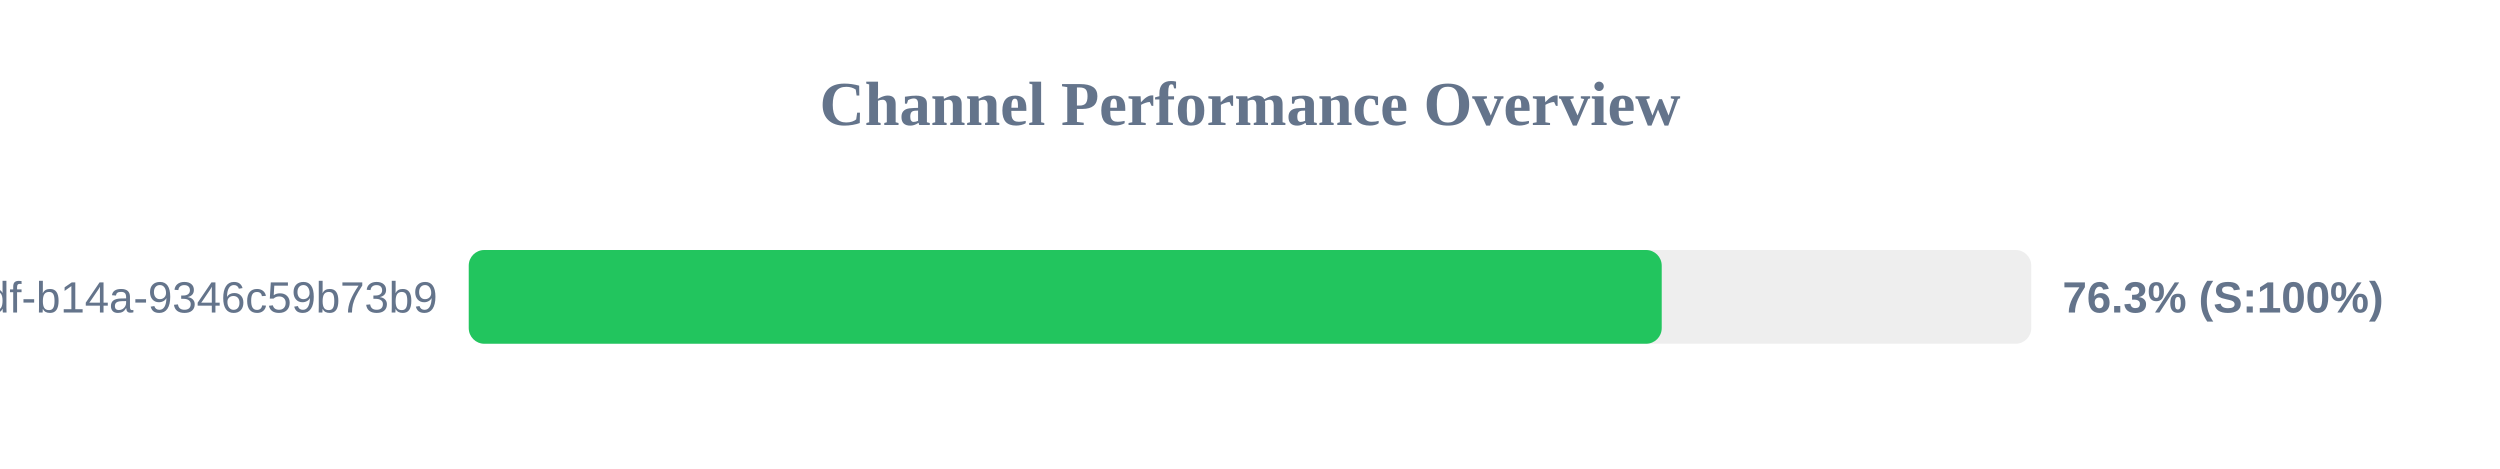
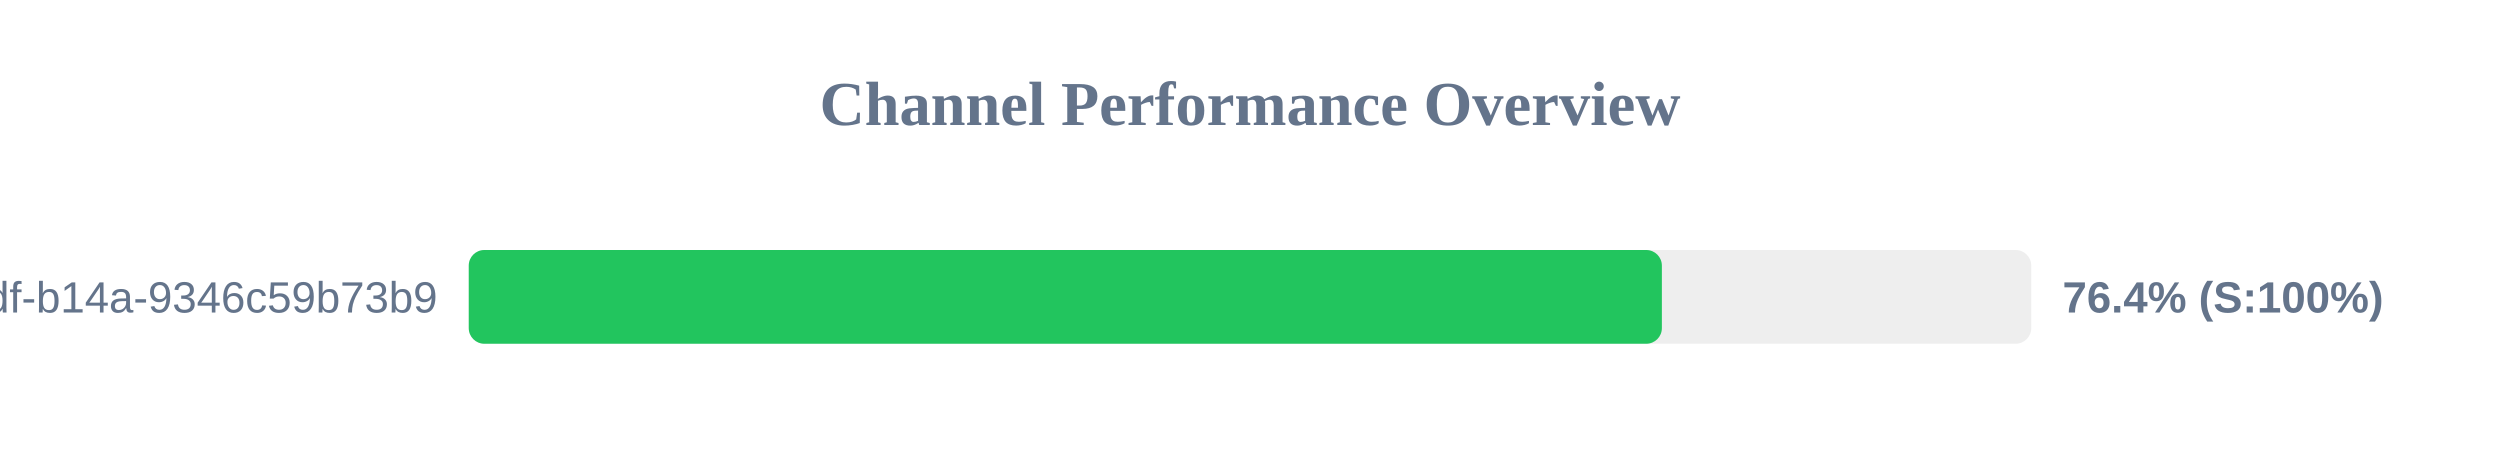
<svg xmlns="http://www.w3.org/2000/svg" width="800" height="150" version="1.1">
  <style>
        .row { font: 14px Arial; fill: #64748b; }
        .score { font: bold 14px Arial; fill: #64748b; }
    </style>
  <text x="400" y="40" text-anchor="middle" font-size="20px" font-weight="bold" fill="#64748b">Channel Performance Overview</text>
  <rect x="150" y="80" width="500" height="30" fill="#eee" rx="5" />
-   <rect x="150" y="80" width="381.75" height="30" fill="#22c55e" rx="5" />
+   <rect x="150" y="80" width="381.8" height="30" fill="#22c55e" rx="5" />
  <text x="140" y="100" text-anchor="end" class="row">?uuid=55ca7a9e-cf90-49df-b14a-9346c59b73b9</text>
-   <text x="660" y="100" text-anchor="start" class="score">76.3% (S:100%)</text>
+   <text x="660" y="100" text-anchor="start" class="score">76.4% (S:100%)</text>
</svg>
